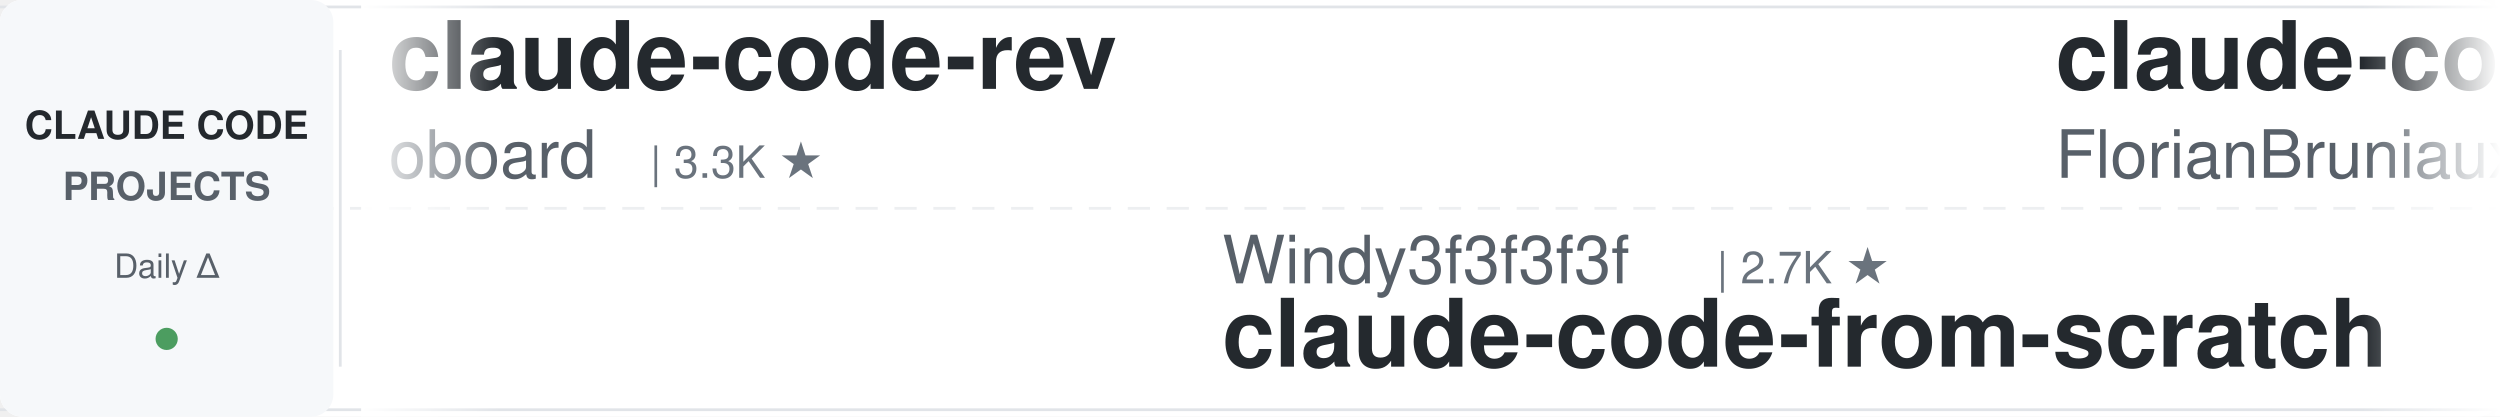
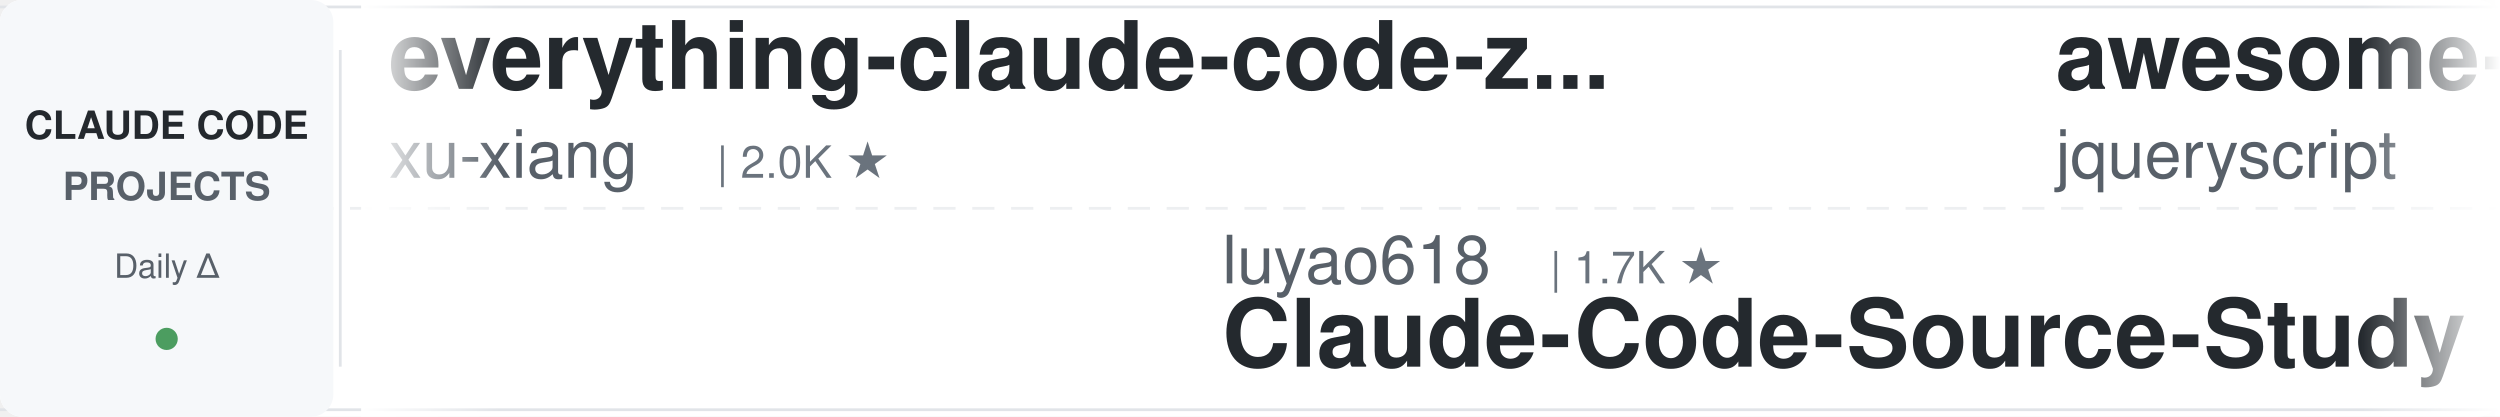
<svg xmlns="http://www.w3.org/2000/svg" width="900" height="150">
  <defs>
    <linearGradient id="leftFade" x1="0%" y1="0%" x2="100%" y2="0%">
      <stop offset="0%" style="stop-color:#ffffff;stop-opacity:1" />
      <stop offset="100%" style="stop-color:#ffffff;stop-opacity:0" />
    </linearGradient>
    <linearGradient id="rightFade" x1="0%" y1="0%" x2="100%" y2="0%">
      <stop offset="0%" style="stop-color:#ffffff;stop-opacity:0" />
      <stop offset="100%" style="stop-color:#ffffff;stop-opacity:1" />
    </linearGradient>
  </defs>
  <rect width="900" height="150" fill="#ffffff" rx="8" />
  <rect x="0" y="2" width="900" height="1" fill="#e1e4e8" />
  <rect x="0" y="147" width="900" height="1" fill="#e1e4e8" />
  <line x1="0" y1="75" x2="900" y2="75" stroke="#e1e4e8" stroke-width="1" stroke-dasharray="8 6" opacity="0.6" />
  <rect x="0" y="0" width="120" height="150" fill="#f6f8fa" rx="8" />
  <text x="60" y="50" font-family="-apple-system, BlinkMacSystemFont, 'Segoe UI', Helvetica, Arial, sans-serif" font-size="14" font-weight="600" fill="#24292e" text-anchor="middle">CLAUDE CODE</text>
  <text x="60" y="72" font-family="-apple-system, BlinkMacSystemFont, 'Segoe UI', Helvetica, Arial, sans-serif" font-size="14" font-weight="600" fill="#586069" text-anchor="middle">PROJECTS</text>
  <text x="60" y="100" font-family="-apple-system, BlinkMacSystemFont, 'Segoe UI', Helvetica, Arial, sans-serif" font-size="12" font-weight="500" fill="#586069" text-anchor="middle">Daily Δ</text>
  <circle cx="60" cy="122" r="4" fill="#22863a" opacity="0.8" />
  <rect x="122" y="18" width="1" height="114" fill="#e1e4e8" />
  <clipPath id="tickerClip">
    <rect x="130" y="0" width="770" height="150" />
  </clipPath>
  <g clip-path="url(#tickerClip)">
    <g id="tickerItems">
      <animateTransform attributeName="transform" attributeType="XML" type="translate" from="0 0" to="-3000 0" dur="54s" repeatCount="indefinite" />
      <g transform="translate(0, 0)">
-         <text x="140" y="32" font-family="-apple-system, BlinkMacSystemFont, 'Segoe UI', Helvetica, Arial, sans-serif" font-size="34" font-weight="600" fill="#24292e">claude-code-rev</text>
-         <text x="140" y="64" font-family="-apple-system, BlinkMacSystemFont, 'Segoe UI', Helvetica, Arial, sans-serif" font-size="24" font-weight="400" fill="#586069">oboard</text>
-         <text x="234" y="64" font-family="-apple-system, BlinkMacSystemFont, 'Segoe UI', Helvetica, Arial, sans-serif" font-size="16" font-weight="500" fill="#6a737d">| 3.3K ★</text>
+         <text x="140" y="32" font-family="-apple-system, BlinkMacSystemFont, 'Segoe UI', Helvetica, Arial, sans-serif" font-size="34" font-weight="600" fill="#24292e">everything-claude-code-z...</text>
+         <text x="140" y="64" font-family="-apple-system, BlinkMacSystemFont, 'Segoe UI', Helvetica, Arial, sans-serif" font-size="24" font-weight="400" fill="#586069">xu-xiang</text>
+         <text x="258" y="64" font-family="-apple-system, BlinkMacSystemFont, 'Segoe UI', Helvetica, Arial, sans-serif" font-size="16" font-weight="500" fill="#6a737d">| 2.0K ★</text>
      </g>
      <g transform="translate(300, 0)">
-         <text x="140" y="102" font-family="-apple-system, BlinkMacSystemFont, 'Segoe UI', Helvetica, Arial, sans-serif" font-size="24" font-weight="400" fill="#586069">Windy3f3f3f3f</text>
-         <text x="318" y="102" font-family="-apple-system, BlinkMacSystemFont, 'Segoe UI', Helvetica, Arial, sans-serif" font-size="16" font-weight="500" fill="#6a737d">| 2.7K ★</text>
-         <text x="140" y="132" font-family="-apple-system, BlinkMacSystemFont, 'Segoe UI', Helvetica, Arial, sans-serif" font-size="34" font-weight="600" fill="#24292e">claude-code-from-scratch</text>
+         <text x="140" y="102" font-family="-apple-system, BlinkMacSystemFont, 'Segoe UI', Helvetica, Arial, sans-serif" font-size="24" font-weight="400" fill="#586069">luyao618</text>
+         <text x="258" y="102" font-family="-apple-system, BlinkMacSystemFont, 'Segoe UI', Helvetica, Arial, sans-serif" font-size="16" font-weight="500" fill="#6a737d">| 1.7K ★</text>
+         <text x="140" y="132" font-family="-apple-system, BlinkMacSystemFont, 'Segoe UI', Helvetica, Arial, sans-serif" font-size="34" font-weight="600" fill="#24292e">Claude-Code-Source-Study</text>
      </g>
      <g transform="translate(600, 0)">
-         <text x="140" y="32" font-family="-apple-system, BlinkMacSystemFont, 'Segoe UI', Helvetica, Arial, sans-serif" font-size="34" font-weight="600" fill="#24292e">claude-code-ultimate-gui...</text>
-         <text x="140" y="64" font-family="-apple-system, BlinkMacSystemFont, 'Segoe UI', Helvetica, Arial, sans-serif" font-size="24" font-weight="400" fill="#586069">FlorianBruniaux</text>
-         <text x="342" y="64" font-family="-apple-system, BlinkMacSystemFont, 'Segoe UI', Helvetica, Arial, sans-serif" font-size="16" font-weight="500" fill="#6a737d">| 6.0K ★</text>
+         <text x="140" y="32" font-family="-apple-system, BlinkMacSystemFont, 'Segoe UI', Helvetica, Arial, sans-serif" font-size="34" font-weight="600" fill="#24292e">awesome-claude-code</text>
+         <text x="140" y="64" font-family="-apple-system, BlinkMacSystemFont, 'Segoe UI', Helvetica, Arial, sans-serif" font-size="24" font-weight="400" fill="#586069">jqueryscript</text>
+         <text x="306" y="64" font-family="-apple-system, BlinkMacSystemFont, 'Segoe UI', Helvetica, Arial, sans-serif" font-size="16" font-weight="500" fill="#6a737d">| 517 ★</text>
      </g>
      <g transform="translate(900, 0)">
-         <text x="140" y="102" font-family="-apple-system, BlinkMacSystemFont, 'Segoe UI', Helvetica, Arial, sans-serif" font-size="24" font-weight="400" fill="#586069">farion1231</text>
-         <text x="282" y="102" font-family="-apple-system, BlinkMacSystemFont, 'Segoe UI', Helvetica, Arial, sans-serif" font-size="16" font-weight="500" fill="#6a737d">| 137.2K ★</text>
-         <text x="140" y="132" font-family="-apple-system, BlinkMacSystemFont, 'Segoe UI', Helvetica, Arial, sans-serif" font-size="34" font-weight="600" fill="#24292e">cc-switch</text>
+         <text x="140" y="102" font-family="-apple-system, BlinkMacSystemFont, 'Segoe UI', Helvetica, Arial, sans-serif" font-size="24" font-weight="400" fill="#586069">overwirehq</text>
+         <text x="282" y="102" font-family="-apple-system, BlinkMacSystemFont, 'Segoe UI', Helvetica, Arial, sans-serif" font-size="16" font-weight="500" fill="#6a737d">| 2.8K ★</text>
+         <text x="140" y="132" font-family="-apple-system, BlinkMacSystemFont, 'Segoe UI', Helvetica, Arial, sans-serif" font-size="34" font-weight="600" fill="#24292e">claude-code-telegram</text>
      </g>
      <g transform="translate(1200, 0)">
-         <text x="140" y="32" font-family="-apple-system, BlinkMacSystemFont, 'Segoe UI', Helvetica, Arial, sans-serif" font-size="34" font-weight="600" fill="#24292e">claude-code-analysis</text>
-         <text x="140" y="64" font-family="-apple-system, BlinkMacSystemFont, 'Segoe UI', Helvetica, Arial, sans-serif" font-size="24" font-weight="400" fill="#586069">liuup</text>
-         <text x="222" y="64" font-family="-apple-system, BlinkMacSystemFont, 'Segoe UI', Helvetica, Arial, sans-serif" font-size="16" font-weight="500" fill="#6a737d">| 4.0K ★</text>
+         <text x="140" y="32" font-family="-apple-system, BlinkMacSystemFont, 'Segoe UI', Helvetica, Arial, sans-serif" font-size="34" font-weight="600" fill="#24292e">awesome-claude-code-plug...</text>
+         <text x="140" y="64" font-family="-apple-system, BlinkMacSystemFont, 'Segoe UI', Helvetica, Arial, sans-serif" font-size="24" font-weight="400" fill="#586069">ccplugins</text>
+         <text x="270" y="64" font-family="-apple-system, BlinkMacSystemFont, 'Segoe UI', Helvetica, Arial, sans-serif" font-size="16" font-weight="500" fill="#6a737d">| 954 ★</text>
      </g>
      <g transform="translate(1500, 0)">
-         <text x="140" y="102" font-family="-apple-system, BlinkMacSystemFont, 'Segoe UI', Helvetica, Arial, sans-serif" font-size="24" font-weight="400" fill="#586069">alejandrobalderas</text>
-         <text x="366" y="102" font-family="-apple-system, BlinkMacSystemFont, 'Segoe UI', Helvetica, Arial, sans-serif" font-size="16" font-weight="500" fill="#6a737d">| 2.9K ★</text>
-         <text x="140" y="132" font-family="-apple-system, BlinkMacSystemFont, 'Segoe UI', Helvetica, Arial, sans-serif" font-size="34" font-weight="600" fill="#24292e">claude-code-from-source</text>
+         <text x="140" y="102" font-family="-apple-system, BlinkMacSystemFont, 'Segoe UI', Helvetica, Arial, sans-serif" font-size="24" font-weight="400" fill="#586069">kodu-ai</text>
+         <text x="246" y="102" font-family="-apple-system, BlinkMacSystemFont, 'Segoe UI', Helvetica, Arial, sans-serif" font-size="16" font-weight="500" fill="#6a737d">| 5.2K ★</text>
+         <text x="140" y="132" font-family="-apple-system, BlinkMacSystemFont, 'Segoe UI', Helvetica, Arial, sans-serif" font-size="34" font-weight="600" fill="#24292e">claude-coder</text>
      </g>
      <g transform="translate(1800, 0)">
-         <text x="140" y="32" font-family="-apple-system, BlinkMacSystemFont, 'Segoe UI', Helvetica, Arial, sans-serif" font-size="34" font-weight="600" fill="#24292e">claude-code-infrastructu...</text>
-         <text x="140" y="64" font-family="-apple-system, BlinkMacSystemFont, 'Segoe UI', Helvetica, Arial, sans-serif" font-size="24" font-weight="400" fill="#586069">diet103</text>
-         <text x="246" y="64" font-family="-apple-system, BlinkMacSystemFont, 'Segoe UI', Helvetica, Arial, sans-serif" font-size="16" font-weight="500" fill="#6a737d">| 10.0K ★</text>
+         <text x="140" y="32" font-family="-apple-system, BlinkMacSystemFont, 'Segoe UI', Helvetica, Arial, sans-serif" font-size="34" font-weight="600" fill="#24292e">claude-code-tudou</text>
+         <text x="140" y="64" font-family="-apple-system, BlinkMacSystemFont, 'Segoe UI', Helvetica, Arial, sans-serif" font-size="24" font-weight="400" fill="#586069">AICoderTudou</text>
+         <text x="306" y="64" font-family="-apple-system, BlinkMacSystemFont, 'Segoe UI', Helvetica, Arial, sans-serif" font-size="16" font-weight="500" fill="#6a737d">| 494 ★</text>
      </g>
      <g transform="translate(2100, 0)">
-         <text x="140" y="102" font-family="-apple-system, BlinkMacSystemFont, 'Segoe UI', Helvetica, Arial, sans-serif" font-size="24" font-weight="400" fill="#586069">ykdojo</text>
-         <text x="234" y="102" font-family="-apple-system, BlinkMacSystemFont, 'Segoe UI', Helvetica, Arial, sans-serif" font-size="16" font-weight="500" fill="#6a737d">| 10.1K ★</text>
-         <text x="140" y="132" font-family="-apple-system, BlinkMacSystemFont, 'Segoe UI', Helvetica, Arial, sans-serif" font-size="34" font-weight="600" fill="#24292e">claude-code-tips</text>
+         <text x="140" y="102" font-family="-apple-system, BlinkMacSystemFont, 'Segoe UI', Helvetica, Arial, sans-serif" font-size="24" font-weight="400" fill="#586069">frankbria</text>
+         <text x="270" y="102" font-family="-apple-system, BlinkMacSystemFont, 'Segoe UI', Helvetica, Arial, sans-serif" font-size="16" font-weight="500" fill="#6a737d">| 9.6K ★</text>
+         <text x="140" y="132" font-family="-apple-system, BlinkMacSystemFont, 'Segoe UI', Helvetica, Arial, sans-serif" font-size="34" font-weight="600" fill="#24292e">ralph-claude-code</text>
      </g>
      <g transform="translate(2400, 0)">
-         <text x="140" y="32" font-family="-apple-system, BlinkMacSystemFont, 'Segoe UI', Helvetica, Arial, sans-serif" font-size="34" font-weight="600" fill="#24292e">claude-code-guide</text>
-         <text x="140" y="64" font-family="-apple-system, BlinkMacSystemFont, 'Segoe UI', Helvetica, Arial, sans-serif" font-size="24" font-weight="400" fill="#586069">zebbern</text>
-         <text x="246" y="64" font-family="-apple-system, BlinkMacSystemFont, 'Segoe UI', Helvetica, Arial, sans-serif" font-size="16" font-weight="500" fill="#6a737d">| 4.6K ★</text>
+         <text x="140" y="32" font-family="-apple-system, BlinkMacSystemFont, 'Segoe UI', Helvetica, Arial, sans-serif" font-size="34" font-weight="600" fill="#24292e">awesome-claude-code-tool...</text>
+         <text x="140" y="64" font-family="-apple-system, BlinkMacSystemFont, 'Segoe UI', Helvetica, Arial, sans-serif" font-size="24" font-weight="400" fill="#586069">rohitg00</text>
+         <text x="258" y="64" font-family="-apple-system, BlinkMacSystemFont, 'Segoe UI', Helvetica, Arial, sans-serif" font-size="16" font-weight="500" fill="#6a737d">| 2.6K ★</text>
      </g>
      <g transform="translate(2700, 0)">
-         <text x="140" y="102" font-family="-apple-system, BlinkMacSystemFont, 'Segoe UI', Helvetica, Arial, sans-serif" font-size="24" font-weight="400" fill="#586069">AprilNEA</text>
-         <text x="258" y="102" font-family="-apple-system, BlinkMacSystemFont, 'Segoe UI', Helvetica, Arial, sans-serif" font-size="16" font-weight="500" fill="#6a737d">| 391 ★</text>
-         <text x="140" y="132" font-family="-apple-system, BlinkMacSystemFont, 'Segoe UI', Helvetica, Arial, sans-serif" font-size="34" font-weight="600" fill="#24292e">claude-code-source</text>
+         <text x="140" y="102" font-family="-apple-system, BlinkMacSystemFont, 'Segoe UI', Helvetica, Arial, sans-serif" font-size="24" font-weight="400" fill="#586069">Yeachan-Heo</text>
+         <text x="294" y="102" font-family="-apple-system, BlinkMacSystemFont, 'Segoe UI', Helvetica, Arial, sans-serif" font-size="16" font-weight="500" fill="#6a737d">| 39.4K ★</text>
+         <text x="140" y="132" font-family="-apple-system, BlinkMacSystemFont, 'Segoe UI', Helvetica, Arial, sans-serif" font-size="34" font-weight="600" fill="#24292e">oh-my-claudecode</text>
      </g>
      <g transform="translate(3000, 0)">
-         <text x="140" y="32" font-family="-apple-system, BlinkMacSystemFont, 'Segoe UI', Helvetica, Arial, sans-serif" font-size="34" font-weight="600" fill="#24292e">claude-code-rev</text>
-         <text x="140" y="64" font-family="-apple-system, BlinkMacSystemFont, 'Segoe UI', Helvetica, Arial, sans-serif" font-size="24" font-weight="400" fill="#586069">oboard</text>
-         <text x="234" y="64" font-family="-apple-system, BlinkMacSystemFont, 'Segoe UI', Helvetica, Arial, sans-serif" font-size="16" font-weight="500" fill="#6a737d">| 3.3K ★</text>
+         <text x="140" y="32" font-family="-apple-system, BlinkMacSystemFont, 'Segoe UI', Helvetica, Arial, sans-serif" font-size="34" font-weight="600" fill="#24292e">everything-claude-code-z...</text>
+         <text x="140" y="64" font-family="-apple-system, BlinkMacSystemFont, 'Segoe UI', Helvetica, Arial, sans-serif" font-size="24" font-weight="400" fill="#586069">xu-xiang</text>
+         <text x="258" y="64" font-family="-apple-system, BlinkMacSystemFont, 'Segoe UI', Helvetica, Arial, sans-serif" font-size="16" font-weight="500" fill="#6a737d">| 2.0K ★</text>
      </g>
      <g transform="translate(3300, 0)">
-         <text x="140" y="102" font-family="-apple-system, BlinkMacSystemFont, 'Segoe UI', Helvetica, Arial, sans-serif" font-size="24" font-weight="400" fill="#586069">Windy3f3f3f3f</text>
-         <text x="318" y="102" font-family="-apple-system, BlinkMacSystemFont, 'Segoe UI', Helvetica, Arial, sans-serif" font-size="16" font-weight="500" fill="#6a737d">| 2.7K ★</text>
-         <text x="140" y="132" font-family="-apple-system, BlinkMacSystemFont, 'Segoe UI', Helvetica, Arial, sans-serif" font-size="34" font-weight="600" fill="#24292e">claude-code-from-scratch</text>
+         <text x="140" y="102" font-family="-apple-system, BlinkMacSystemFont, 'Segoe UI', Helvetica, Arial, sans-serif" font-size="24" font-weight="400" fill="#586069">luyao618</text>
+         <text x="258" y="102" font-family="-apple-system, BlinkMacSystemFont, 'Segoe UI', Helvetica, Arial, sans-serif" font-size="16" font-weight="500" fill="#6a737d">| 1.7K ★</text>
+         <text x="140" y="132" font-family="-apple-system, BlinkMacSystemFont, 'Segoe UI', Helvetica, Arial, sans-serif" font-size="34" font-weight="600" fill="#24292e">Claude-Code-Source-Study</text>
      </g>
      <g transform="translate(3600, 0)">
-         <text x="140" y="32" font-family="-apple-system, BlinkMacSystemFont, 'Segoe UI', Helvetica, Arial, sans-serif" font-size="34" font-weight="600" fill="#24292e">claude-code-ultimate-gui...</text>
-         <text x="140" y="64" font-family="-apple-system, BlinkMacSystemFont, 'Segoe UI', Helvetica, Arial, sans-serif" font-size="24" font-weight="400" fill="#586069">FlorianBruniaux</text>
-         <text x="342" y="64" font-family="-apple-system, BlinkMacSystemFont, 'Segoe UI', Helvetica, Arial, sans-serif" font-size="16" font-weight="500" fill="#6a737d">| 6.0K ★</text>
+         <text x="140" y="32" font-family="-apple-system, BlinkMacSystemFont, 'Segoe UI', Helvetica, Arial, sans-serif" font-size="34" font-weight="600" fill="#24292e">awesome-claude-code</text>
+         <text x="140" y="64" font-family="-apple-system, BlinkMacSystemFont, 'Segoe UI', Helvetica, Arial, sans-serif" font-size="24" font-weight="400" fill="#586069">jqueryscript</text>
+         <text x="306" y="64" font-family="-apple-system, BlinkMacSystemFont, 'Segoe UI', Helvetica, Arial, sans-serif" font-size="16" font-weight="500" fill="#6a737d">| 517 ★</text>
      </g>
      <g transform="translate(3900, 0)">
-         <text x="140" y="102" font-family="-apple-system, BlinkMacSystemFont, 'Segoe UI', Helvetica, Arial, sans-serif" font-size="24" font-weight="400" fill="#586069">farion1231</text>
-         <text x="282" y="102" font-family="-apple-system, BlinkMacSystemFont, 'Segoe UI', Helvetica, Arial, sans-serif" font-size="16" font-weight="500" fill="#6a737d">| 137.2K ★</text>
-         <text x="140" y="132" font-family="-apple-system, BlinkMacSystemFont, 'Segoe UI', Helvetica, Arial, sans-serif" font-size="34" font-weight="600" fill="#24292e">cc-switch</text>
+         <text x="140" y="102" font-family="-apple-system, BlinkMacSystemFont, 'Segoe UI', Helvetica, Arial, sans-serif" font-size="24" font-weight="400" fill="#586069">overwirehq</text>
+         <text x="282" y="102" font-family="-apple-system, BlinkMacSystemFont, 'Segoe UI', Helvetica, Arial, sans-serif" font-size="16" font-weight="500" fill="#6a737d">| 2.8K ★</text>
+         <text x="140" y="132" font-family="-apple-system, BlinkMacSystemFont, 'Segoe UI', Helvetica, Arial, sans-serif" font-size="34" font-weight="600" fill="#24292e">claude-code-telegram</text>
      </g>
    </g>
  </g>
  <rect x="130" y="0" width="50" height="150" fill="url(#leftFade)" />
  <rect x="850" y="0" width="50" height="150" fill="url(#rightFade)" />
</svg>
